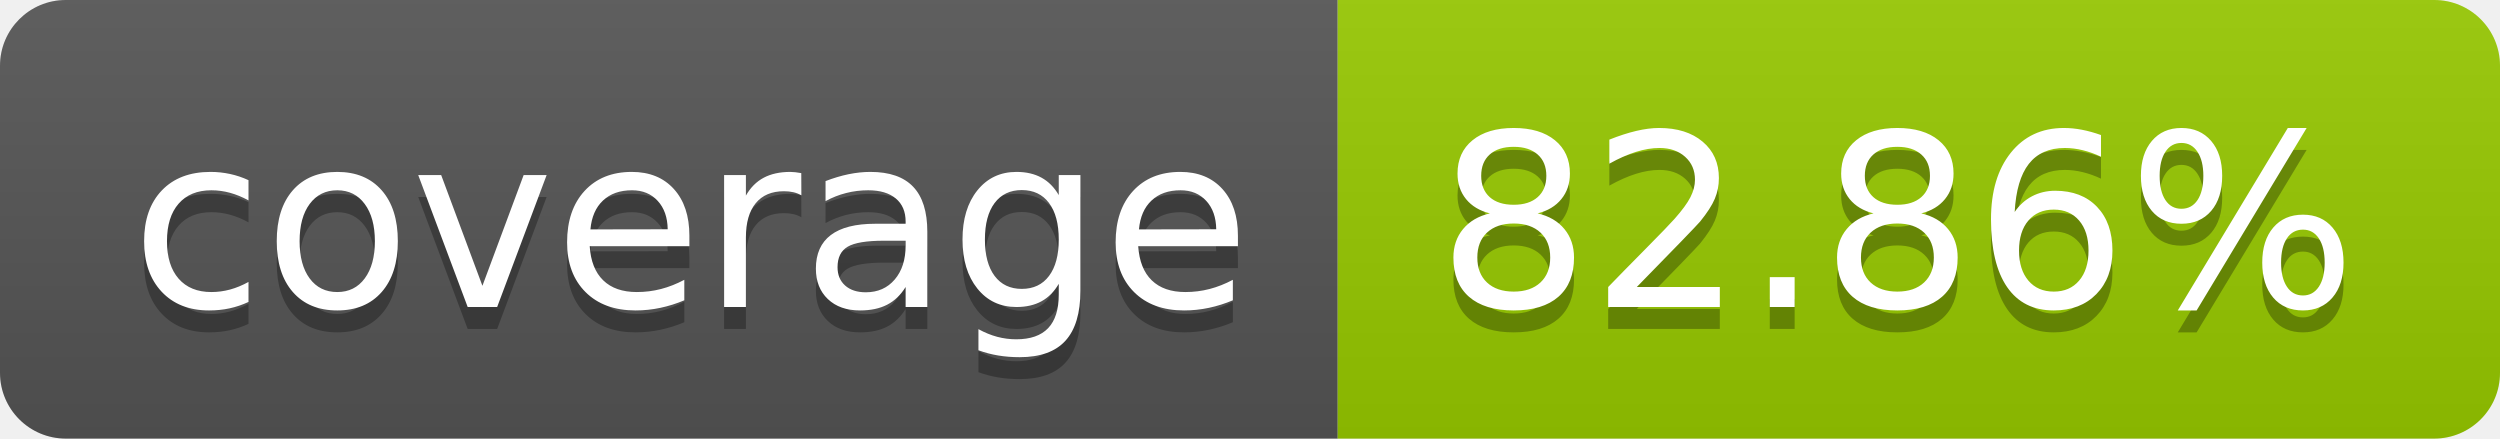
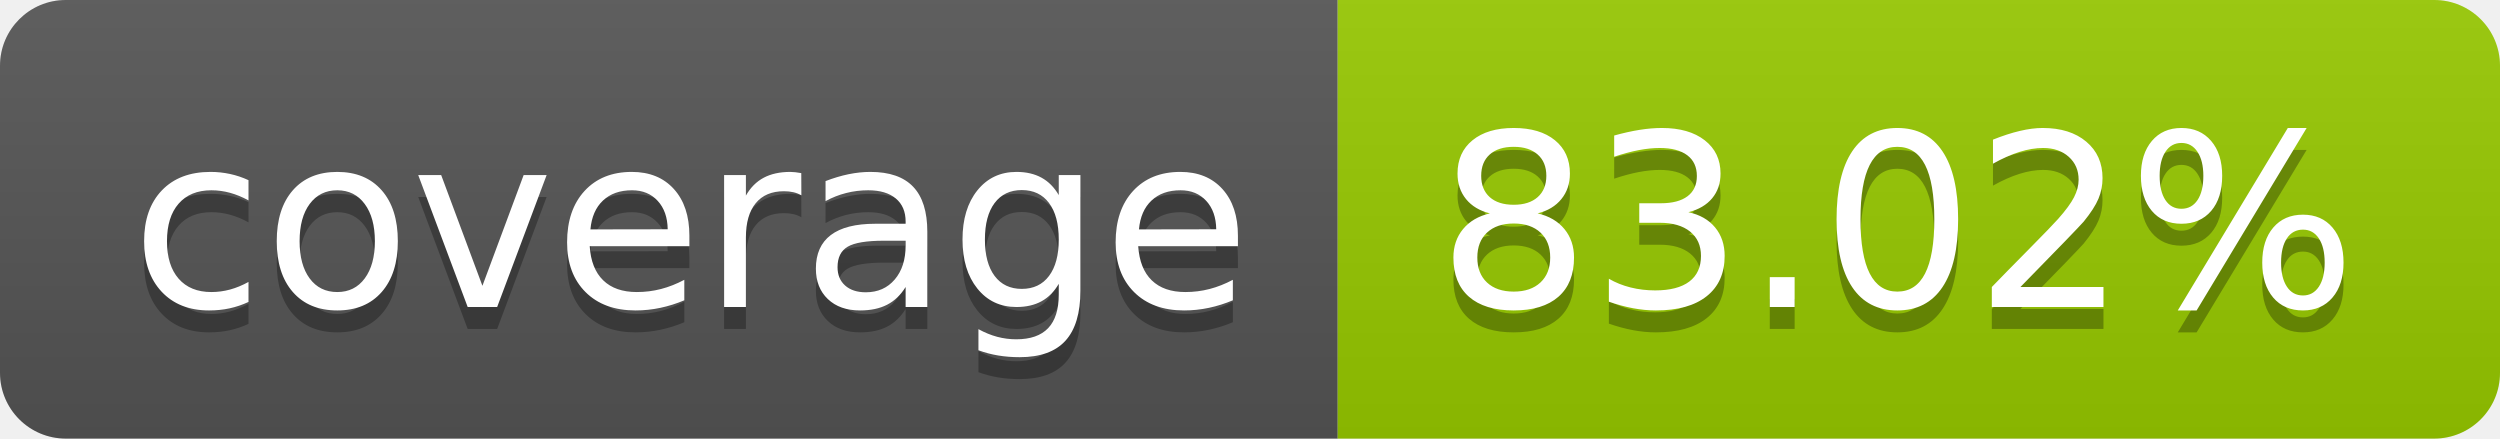
- <svg xmlns="http://www.w3.org/2000/svg" width="114" height="20" role="img" aria-label="coverage: 82.86%">
+ <svg xmlns="http://www.w3.org/2000/svg" width="114" height="20" role="img" aria-label="coverage: 83.02%">
  <linearGradient id="s" x2="0" y2="100%">
    <stop offset="0" stop-color="#bbb" stop-opacity=".1" />
    <stop offset="1" stop-opacity=".1" />
  </linearGradient>
  <clipPath id="r">
    <rect width="114" height="20" rx="3" fill="#fff" />
  </clipPath>
  <g clip-path="url(#r)">
    <rect width="61" height="20" fill="#555" />
    <rect x="61" width="53" height="20" fill="#97ca00" />
    <rect width="114" height="20" fill="url(#s)" />
  </g>
  <g fill="#fff" text-anchor="middle" font-family="Verdana,Geneva,DejaVu Sans,sans-serif" text-rendering="geometricPrecision" font-size="110">
    <text aria-hidden="true" x="315" y="150" fill="#010101" fill-opacity=".3" transform="scale(.1)" textLength="510">coverage</text>
    <text x="315" y="140" transform="scale(.1)" fill="#fff" textLength="510">coverage</text>
-     <text aria-hidden="true" x="865" y="150" fill="#010101" fill-opacity=".3" transform="scale(.1)" textLength="430">82.86%</text>
-     <text x="865" y="140" transform="scale(.1)" fill="#fff" textLength="430">82.86%</text>
+     <text aria-hidden="true" x="865" y="150" fill="#010101" fill-opacity=".3" transform="scale(.1)" textLength="430">83.02%</text>
+     <text x="865" y="140" transform="scale(.1)" fill="#fff" textLength="430">83.02%</text>
  </g>
</svg>
